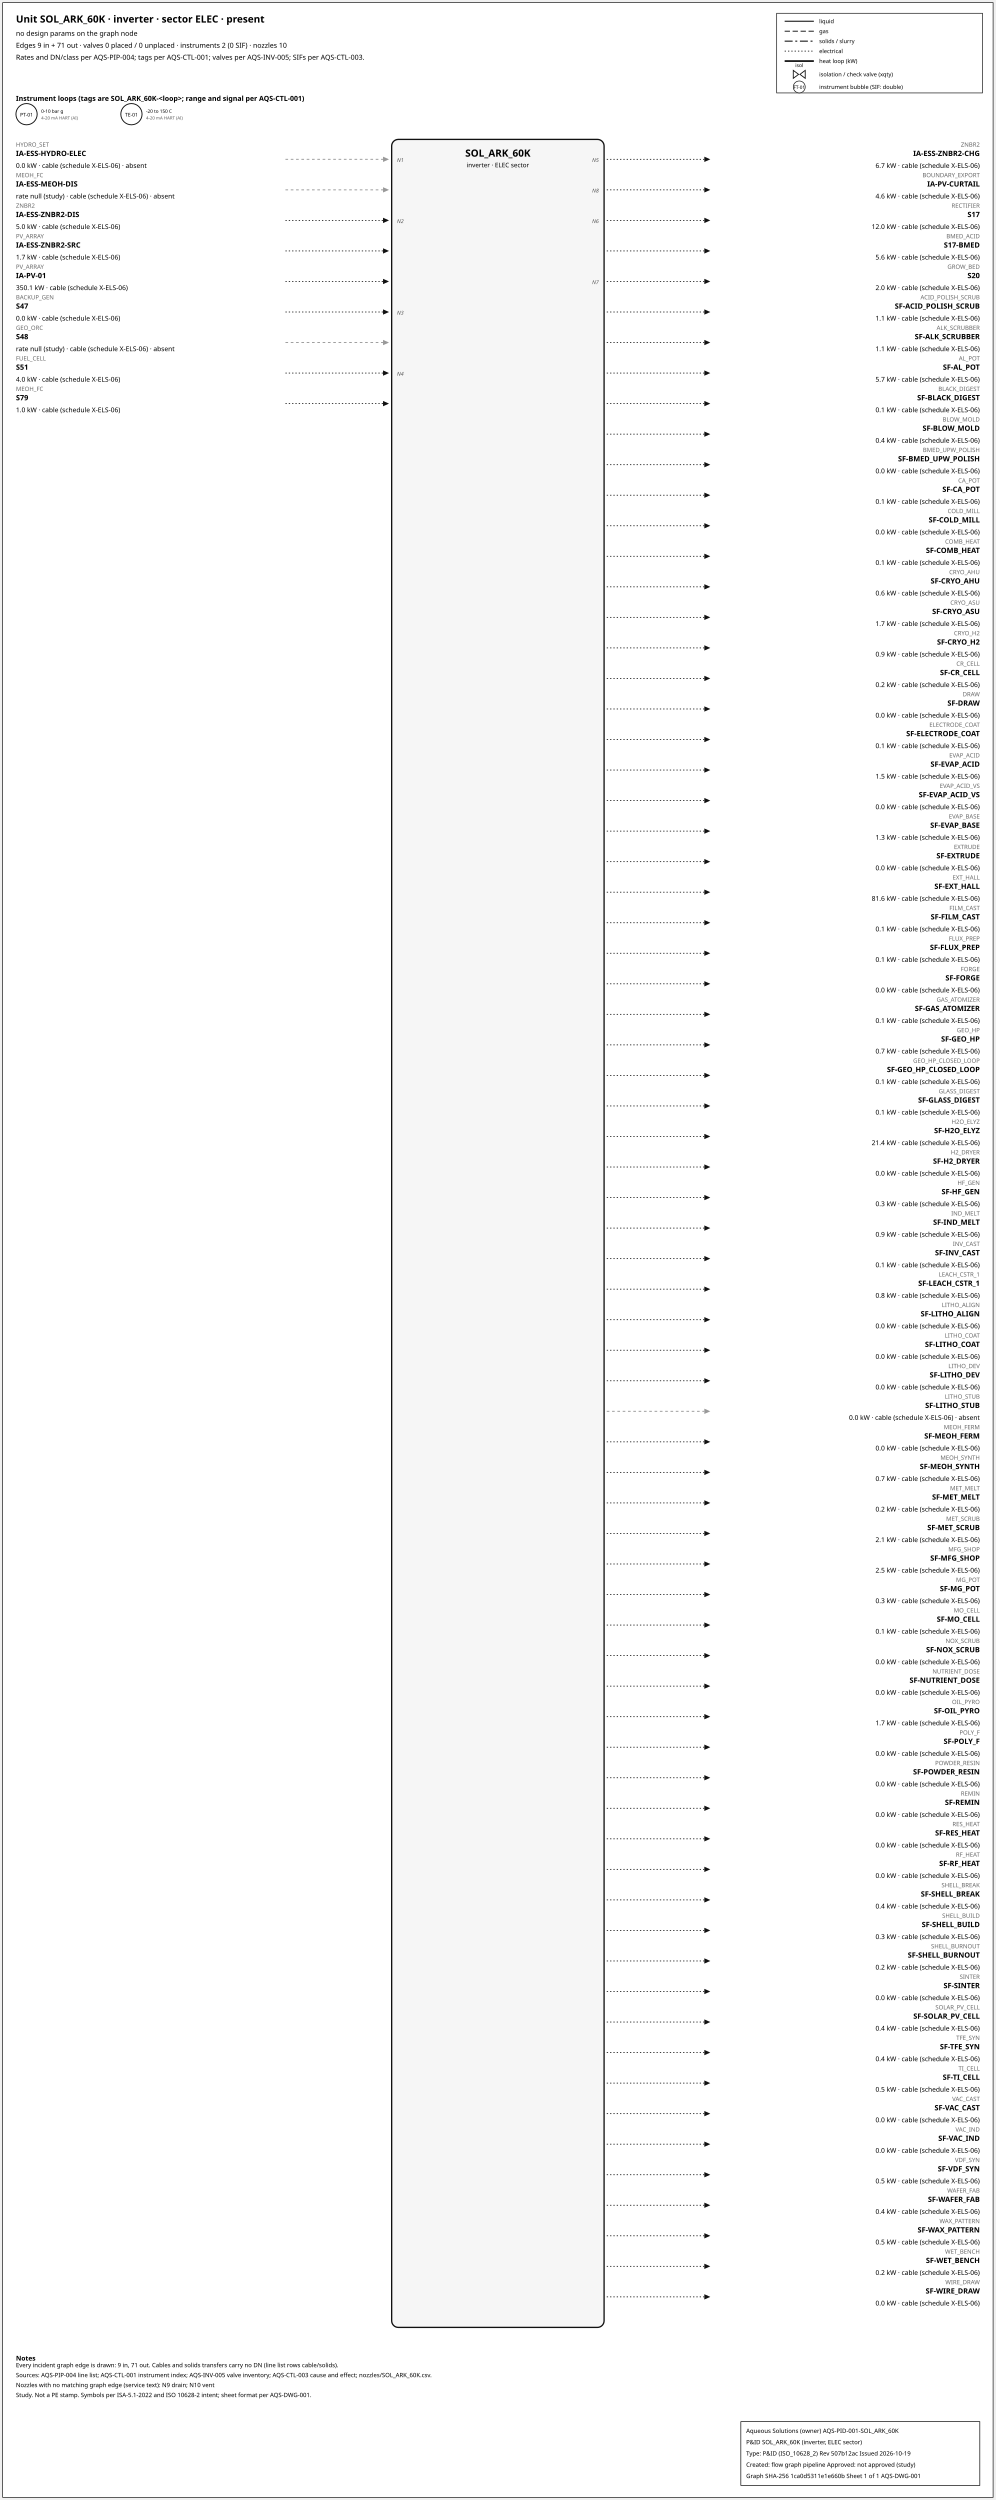
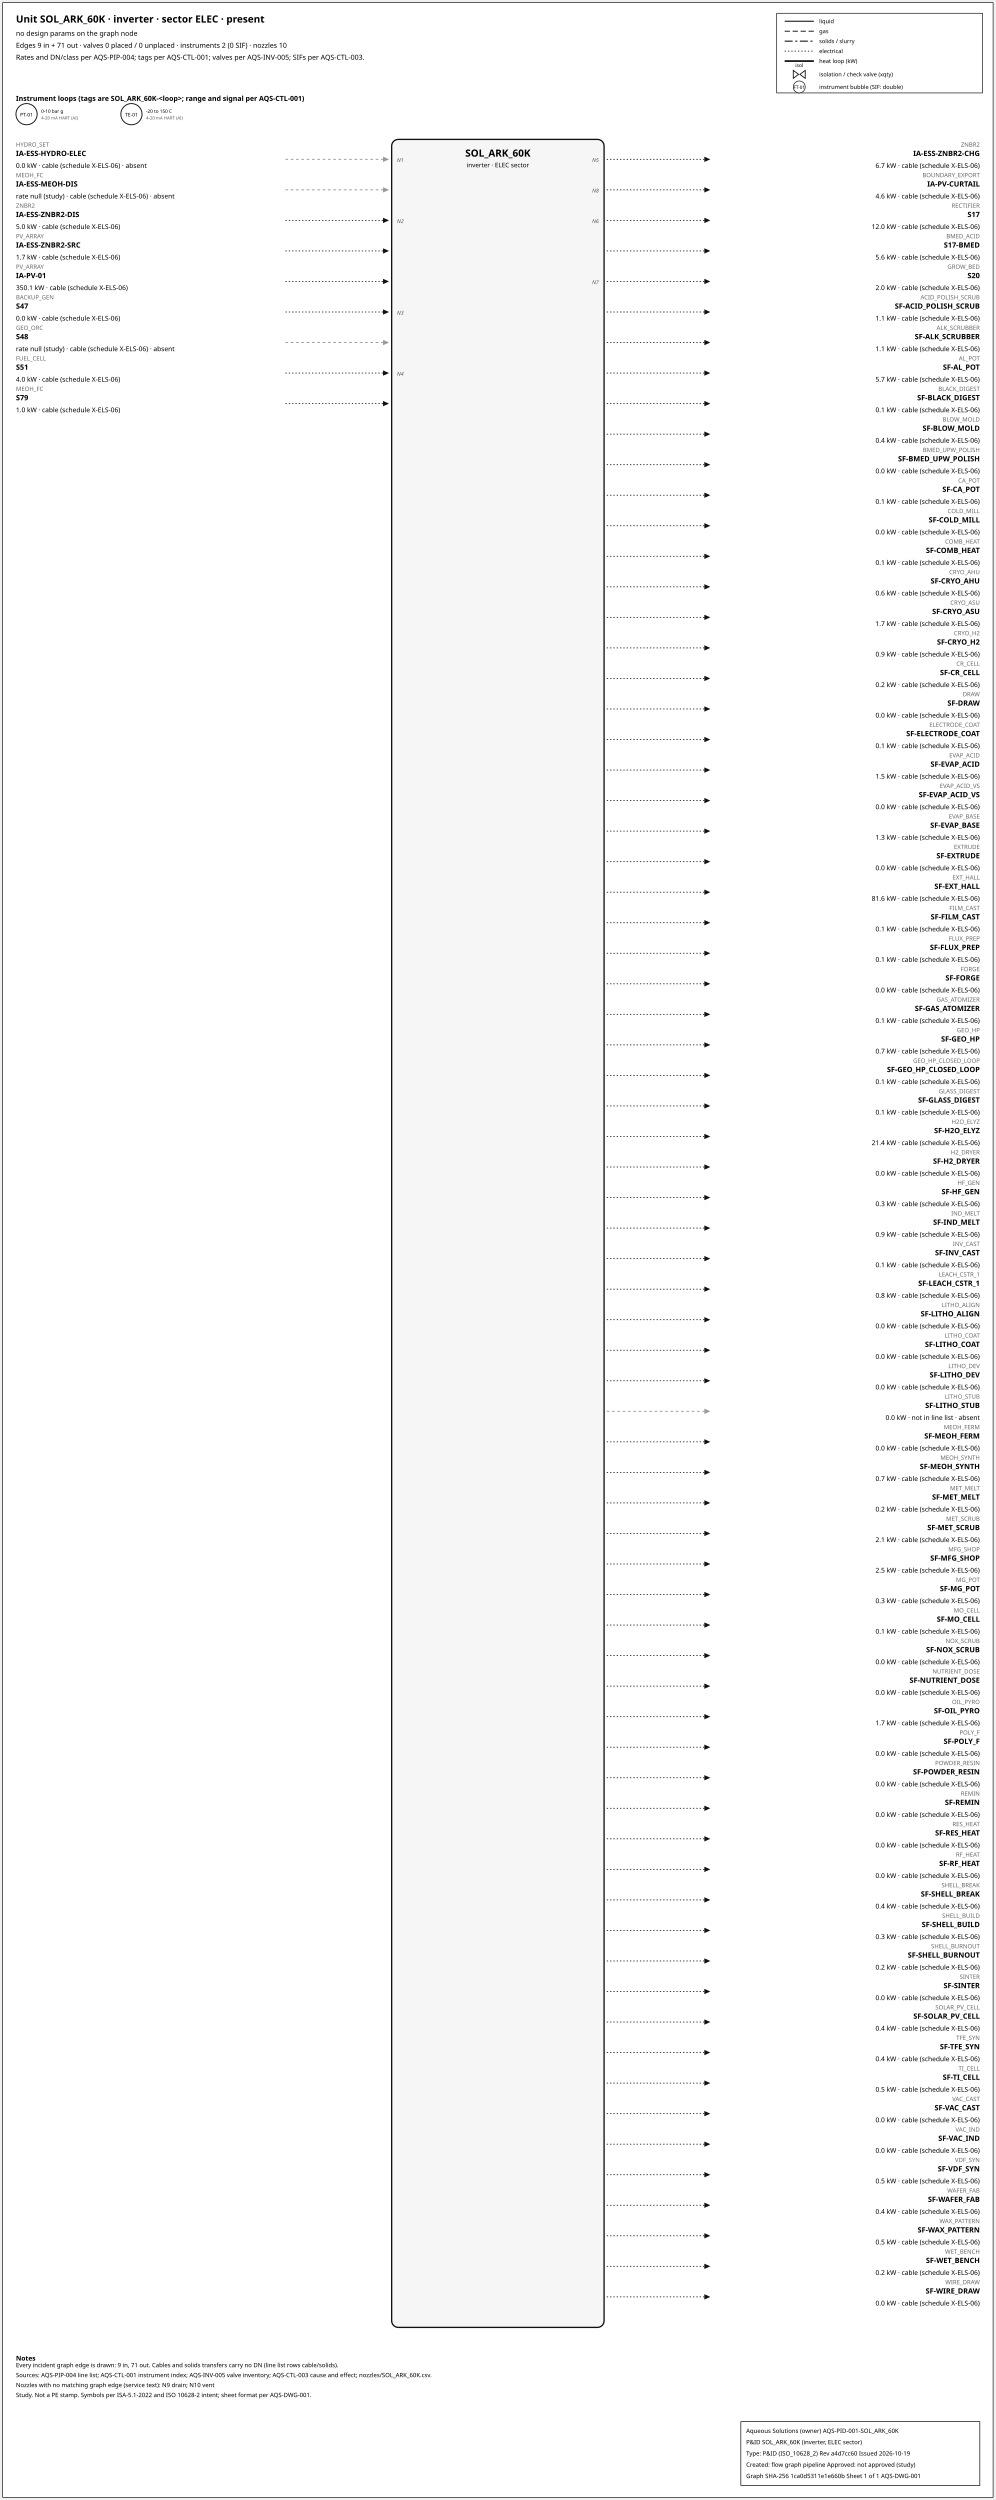
<svg xmlns="http://www.w3.org/2000/svg" width="1500" height="3766" font-family="sans-serif">
  <rect x="4" y="4" width="1492" height="3758" fill="white" stroke="#111" />
  <text x="24" y="34" font-size="15" font-weight="600">Unit SOL_ARK_60K · inverter · sector ELEC · present</text>
  <text x="24" y="54" font-size="10.5">no design params on the graph node</text>
  <text x="24" y="72" font-size="10.5">Edges 9 in + 71 out · valves 0 placed / 0 unplaced · instruments 2 (0 SIF) · nozzles 10</text>
  <text x="24" y="90" font-size="10.5">Rates and DN/class per AQS-PIP-004; tags per AQS-CTL-001; valves per AQS-INV-005; SIFs per AQS-CTL-003.</text>
  <rect x="1170" y="20" width="310" height="120" fill="white" stroke="#111" />
  <line x1="1182" y1="32" x2="1226" y2="32" stroke="#111" stroke-width="1.6" />
  <text x="1234" y="35" font-size="8.5">liquid</text>
  <line x1="1182" y1="47" x2="1226" y2="47" stroke="#111" stroke-width="1.4" stroke-dasharray="8,4" />
  <text x="1234" y="50" font-size="8.5">gas</text>
  <line x1="1182" y1="62" x2="1226" y2="62" stroke="#111" stroke-width="1.6" stroke-dasharray="12,4,3,4" />
  <text x="1234" y="65" font-size="8.5">solids / slurry</text>
  <line x1="1182" y1="77" x2="1226" y2="77" stroke="#111" stroke-width="1.2" stroke-dasharray="2,3" />
  <text x="1234" y="80" font-size="8.5">electrical</text>
  <line x1="1182" y1="92" x2="1226" y2="92" stroke="#111" stroke-width="2.6" />
  <text x="1234" y="95" font-size="8.5">heat loop (kW)</text>
  <path d="M 1195.0,106 L 1203.0,112 L 1195.0,118 Z M 1213.0,106 L 1205.0,112 L 1213.0,118 Z" fill="white" stroke="#111" stroke-width="1.3" />
  <text x="1204.0" y="101.0" font-size="7.5" text-anchor="middle">isol</text>
  <text x="1234" y="115" font-size="8.5">isolation / check valve (xqty)</text>
  <circle cx="1204" cy="131" r="9" fill="white" stroke="#111" />
  <text x="1204" y="134" font-size="7" text-anchor="middle">FT-01</text>
  <text x="1234" y="134" font-size="8.5">instrument bubble (SIF: double)</text>
  <text x="24" y="152" font-size="10.5" font-weight="600">Instrument loops (tags are SOL_ARK_60K-&lt;loop&gt;; range and signal per AQS-CTL-001)</text>
  <circle cx="40" cy="172" r="16" fill="white" stroke="#111" stroke-width="1.4" />
  <text x="40" y="175.5" font-size="7.5" text-anchor="middle">PT-01</text>
  <text x="62" y="170" font-size="7">0-10 bar g</text>
  <text x="62" y="180" font-size="6.5" fill="#555">4-20 mA HART (AI)</text>
  <circle cx="198" cy="172" r="16" fill="white" stroke="#111" stroke-width="1.4" />
  <text x="198" y="175.5" font-size="7.5" text-anchor="middle">TE-01</text>
  <text x="220" y="170" font-size="7">-20 to 150 C</text>
  <text x="220" y="180" font-size="6.5" fill="#555">4-20 mA HART (AI)</text>
  <rect x="590" y="210" width="320" height="3296" rx="10" fill="#f6f6f6" stroke="#111" stroke-width="2" />
  <text x="750.0" y="236" font-size="15" font-weight="700" text-anchor="middle">SOL_ARK_60K</text>
  <text x="750.0" y="252" font-size="9.5" text-anchor="middle">inverter · ELEC sector</text>
  <line x1="430" y1="240" x2="577" y2="240" stroke="#999" stroke-width="1.4" stroke-dasharray="4,4" class="edge-in" />
  <polygon points="586,240 577,236 577,244" fill="#999" />
  <text x="24" y="221" font-size="9" fill="#666" text-anchor="start">HYDRO_SET</text>
  <text x="24" y="235" font-size="11" font-weight="600" text-anchor="start">IA-ESS-HYDRO-ELEC</text>
  <text x="24" y="253" font-size="10" text-anchor="start">0.0 kW · cable (schedule X-ELS-06) · absent</text>
  <text x="598" y="244" font-size="8" font-style="italic" fill="#555" text-anchor="start">N1</text>
  <line x1="430" y1="286" x2="577" y2="286" stroke="#999" stroke-width="1.4" stroke-dasharray="4,4" class="edge-in" />
  <polygon points="586,286 577,282 577,290" fill="#999" />
  <text x="24" y="267" font-size="9" fill="#666" text-anchor="start">MEOH_FC</text>
  <text x="24" y="281" font-size="11" font-weight="600" text-anchor="start">IA-ESS-MEOH-DIS</text>
  <text x="24" y="299" font-size="10" text-anchor="start">rate null (study) · cable (schedule X-ELS-06) · absent</text>
  <line x1="430" y1="332" x2="577" y2="332" stroke="#111" stroke-width="1.2" stroke-dasharray="2,3" class="edge-in" />
  <polygon points="586,332 577,328 577,336" fill="#111" />
  <text x="24" y="313" font-size="9" fill="#666" text-anchor="start">ZNBR2</text>
  <text x="24" y="327" font-size="11" font-weight="600" text-anchor="start">IA-ESS-ZNBR2-DIS</text>
  <text x="24" y="345" font-size="10" text-anchor="start">5.0 kW · cable (schedule X-ELS-06)</text>
  <text x="598" y="336" font-size="8" font-style="italic" fill="#555" text-anchor="start">N2</text>
  <line x1="430" y1="378" x2="577" y2="378" stroke="#111" stroke-width="1.2" stroke-dasharray="2,3" class="edge-in" />
  <polygon points="586,378 577,374 577,382" fill="#111" />
  <text x="24" y="359" font-size="9" fill="#666" text-anchor="start">PV_ARRAY</text>
  <text x="24" y="373" font-size="11" font-weight="600" text-anchor="start">IA-ESS-ZNBR2-SRC</text>
  <text x="24" y="391" font-size="10" text-anchor="start">1.7 kW · cable (schedule X-ELS-06)</text>
  <line x1="430" y1="424" x2="577" y2="424" stroke="#111" stroke-width="1.2" stroke-dasharray="2,3" class="edge-in" />
  <polygon points="586,424 577,420 577,428" fill="#111" />
  <text x="24" y="405" font-size="9" fill="#666" text-anchor="start">PV_ARRAY</text>
  <text x="24" y="419" font-size="11" font-weight="600" text-anchor="start">IA-PV-01</text>
  <text x="24" y="437" font-size="10" text-anchor="start">350.1 kW · cable (schedule X-ELS-06)</text>
  <line x1="430" y1="470" x2="577" y2="470" stroke="#111" stroke-width="1.2" stroke-dasharray="2,3" class="edge-in" />
  <polygon points="586,470 577,466 577,474" fill="#111" />
  <text x="24" y="451" font-size="9" fill="#666" text-anchor="start">BACKUP_GEN</text>
  <text x="24" y="465" font-size="11" font-weight="600" text-anchor="start">S47</text>
  <text x="24" y="483" font-size="10" text-anchor="start">0.0 kW · cable (schedule X-ELS-06)</text>
  <text x="598" y="474" font-size="8" font-style="italic" fill="#555" text-anchor="start">N3</text>
  <line x1="430" y1="516" x2="577" y2="516" stroke="#999" stroke-width="1.4" stroke-dasharray="4,4" class="edge-in" />
  <polygon points="586,516 577,512 577,520" fill="#999" />
  <text x="24" y="497" font-size="9" fill="#666" text-anchor="start">GEO_ORC</text>
  <text x="24" y="511" font-size="11" font-weight="600" text-anchor="start">S48</text>
  <text x="24" y="529" font-size="10" text-anchor="start">rate null (study) · cable (schedule X-ELS-06) · absent</text>
  <line x1="430" y1="562" x2="577" y2="562" stroke="#111" stroke-width="1.2" stroke-dasharray="2,3" class="edge-in" />
  <polygon points="586,562 577,558 577,566" fill="#111" />
  <text x="24" y="543" font-size="9" fill="#666" text-anchor="start">FUEL_CELL</text>
  <text x="24" y="557" font-size="11" font-weight="600" text-anchor="start">S51</text>
  <text x="24" y="575" font-size="10" text-anchor="start">4.0 kW · cable (schedule X-ELS-06)</text>
  <text x="598" y="566" font-size="8" font-style="italic" fill="#555" text-anchor="start">N4</text>
  <line x1="430" y1="608" x2="577" y2="608" stroke="#111" stroke-width="1.2" stroke-dasharray="2,3" class="edge-in" />
  <polygon points="586,608 577,604 577,612" fill="#111" />
  <text x="24" y="589" font-size="9" fill="#666" text-anchor="start">MEOH_FC</text>
  <text x="24" y="603" font-size="11" font-weight="600" text-anchor="start">S79</text>
  <text x="24" y="621" font-size="10" text-anchor="start">1.0 kW · cable (schedule X-ELS-06)</text>
  <line x1="914" y1="240" x2="1061" y2="240" stroke="#111" stroke-width="1.2" stroke-dasharray="2,3" class="edge-out" />
  <polygon points="1070,240 1061,236 1061,244" fill="#111" />
  <text x="1476" y="221" font-size="9" fill="#666" text-anchor="end">ZNBR2</text>
  <text x="1476" y="235" font-size="11" font-weight="600" text-anchor="end">IA-ESS-ZNBR2-CHG</text>
  <text x="1476" y="253" font-size="10" text-anchor="end">6.7 kW · cable (schedule X-ELS-06)</text>
  <text x="902" y="244" font-size="8" font-style="italic" fill="#555" text-anchor="end">N5</text>
  <line x1="914" y1="286" x2="1061" y2="286" stroke="#111" stroke-width="1.2" stroke-dasharray="2,3" class="edge-out" />
  <polygon points="1070,286 1061,282 1061,290" fill="#111" />
  <text x="1476" y="267" font-size="9" fill="#666" text-anchor="end">BOUNDARY_EXPORT</text>
  <text x="1476" y="281" font-size="11" font-weight="600" text-anchor="end">IA-PV-CURTAIL</text>
  <text x="1476" y="299" font-size="10" text-anchor="end">4.6 kW · cable (schedule X-ELS-06)</text>
  <text x="902" y="290" font-size="8" font-style="italic" fill="#555" text-anchor="end">N8</text>
  <line x1="914" y1="332" x2="1061" y2="332" stroke="#111" stroke-width="1.2" stroke-dasharray="2,3" class="edge-out" />
  <polygon points="1070,332 1061,328 1061,336" fill="#111" />
  <text x="1476" y="313" font-size="9" fill="#666" text-anchor="end">RECTIFIER</text>
  <text x="1476" y="327" font-size="11" font-weight="600" text-anchor="end">S17</text>
  <text x="1476" y="345" font-size="10" text-anchor="end">12.0 kW · cable (schedule X-ELS-06)</text>
  <text x="902" y="336" font-size="8" font-style="italic" fill="#555" text-anchor="end">N6</text>
  <line x1="914" y1="378" x2="1061" y2="378" stroke="#111" stroke-width="1.2" stroke-dasharray="2,3" class="edge-out" />
  <polygon points="1070,378 1061,374 1061,382" fill="#111" />
  <text x="1476" y="359" font-size="9" fill="#666" text-anchor="end">BMED_ACID</text>
  <text x="1476" y="373" font-size="11" font-weight="600" text-anchor="end">S17-BMED</text>
  <text x="1476" y="391" font-size="10" text-anchor="end">5.6 kW · cable (schedule X-ELS-06)</text>
  <line x1="914" y1="424" x2="1061" y2="424" stroke="#111" stroke-width="1.2" stroke-dasharray="2,3" class="edge-out" />
  <polygon points="1070,424 1061,420 1061,428" fill="#111" />
  <text x="1476" y="405" font-size="9" fill="#666" text-anchor="end">GROW_BED</text>
  <text x="1476" y="419" font-size="11" font-weight="600" text-anchor="end">S20</text>
  <text x="1476" y="437" font-size="10" text-anchor="end">2.0 kW · cable (schedule X-ELS-06)</text>
  <text x="902" y="428" font-size="8" font-style="italic" fill="#555" text-anchor="end">N7</text>
  <line x1="914" y1="470" x2="1061" y2="470" stroke="#111" stroke-width="1.2" stroke-dasharray="2,3" class="edge-out" />
  <polygon points="1070,470 1061,466 1061,474" fill="#111" />
  <text x="1476" y="451" font-size="9" fill="#666" text-anchor="end">ACID_POLISH_SCRUB</text>
  <text x="1476" y="465" font-size="11" font-weight="600" text-anchor="end">SF-ACID_POLISH_SCRUB</text>
  <text x="1476" y="483" font-size="10" text-anchor="end">1.1 kW · cable (schedule X-ELS-06)</text>
  <line x1="914" y1="516" x2="1061" y2="516" stroke="#111" stroke-width="1.2" stroke-dasharray="2,3" class="edge-out" />
  <polygon points="1070,516 1061,512 1061,520" fill="#111" />
  <text x="1476" y="497" font-size="9" fill="#666" text-anchor="end">ALK_SCRUBBER</text>
  <text x="1476" y="511" font-size="11" font-weight="600" text-anchor="end">SF-ALK_SCRUBBER</text>
  <text x="1476" y="529" font-size="10" text-anchor="end">1.1 kW · cable (schedule X-ELS-06)</text>
  <line x1="914" y1="562" x2="1061" y2="562" stroke="#111" stroke-width="1.2" stroke-dasharray="2,3" class="edge-out" />
  <polygon points="1070,562 1061,558 1061,566" fill="#111" />
  <text x="1476" y="543" font-size="9" fill="#666" text-anchor="end">AL_POT</text>
  <text x="1476" y="557" font-size="11" font-weight="600" text-anchor="end">SF-AL_POT</text>
  <text x="1476" y="575" font-size="10" text-anchor="end">5.7 kW · cable (schedule X-ELS-06)</text>
  <line x1="914" y1="608" x2="1061" y2="608" stroke="#111" stroke-width="1.2" stroke-dasharray="2,3" class="edge-out" />
  <polygon points="1070,608 1061,604 1061,612" fill="#111" />
  <text x="1476" y="589" font-size="9" fill="#666" text-anchor="end">BLACK_DIGEST</text>
  <text x="1476" y="603" font-size="11" font-weight="600" text-anchor="end">SF-BLACK_DIGEST</text>
  <text x="1476" y="621" font-size="10" text-anchor="end">0.1 kW · cable (schedule X-ELS-06)</text>
  <line x1="914" y1="654" x2="1061" y2="654" stroke="#111" stroke-width="1.2" stroke-dasharray="2,3" class="edge-out" />
  <polygon points="1070,654 1061,650 1061,658" fill="#111" />
  <text x="1476" y="635" font-size="9" fill="#666" text-anchor="end">BLOW_MOLD</text>
  <text x="1476" y="649" font-size="11" font-weight="600" text-anchor="end">SF-BLOW_MOLD</text>
  <text x="1476" y="667" font-size="10" text-anchor="end">0.4 kW · cable (schedule X-ELS-06)</text>
  <line x1="914" y1="700" x2="1061" y2="700" stroke="#111" stroke-width="1.2" stroke-dasharray="2,3" class="edge-out" />
  <polygon points="1070,700 1061,696 1061,704" fill="#111" />
  <text x="1476" y="681" font-size="9" fill="#666" text-anchor="end">BMED_UPW_POLISH</text>
  <text x="1476" y="695" font-size="11" font-weight="600" text-anchor="end">SF-BMED_UPW_POLISH</text>
  <text x="1476" y="713" font-size="10" text-anchor="end">0.0 kW · cable (schedule X-ELS-06)</text>
  <line x1="914" y1="746" x2="1061" y2="746" stroke="#111" stroke-width="1.2" stroke-dasharray="2,3" class="edge-out" />
  <polygon points="1070,746 1061,742 1061,750" fill="#111" />
  <text x="1476" y="727" font-size="9" fill="#666" text-anchor="end">CA_POT</text>
  <text x="1476" y="741" font-size="11" font-weight="600" text-anchor="end">SF-CA_POT</text>
  <text x="1476" y="759" font-size="10" text-anchor="end">0.1 kW · cable (schedule X-ELS-06)</text>
  <line x1="914" y1="792" x2="1061" y2="792" stroke="#111" stroke-width="1.2" stroke-dasharray="2,3" class="edge-out" />
  <polygon points="1070,792 1061,788 1061,796" fill="#111" />
  <text x="1476" y="773" font-size="9" fill="#666" text-anchor="end">COLD_MILL</text>
  <text x="1476" y="787" font-size="11" font-weight="600" text-anchor="end">SF-COLD_MILL</text>
  <text x="1476" y="805" font-size="10" text-anchor="end">0.0 kW · cable (schedule X-ELS-06)</text>
  <line x1="914" y1="838" x2="1061" y2="838" stroke="#111" stroke-width="1.2" stroke-dasharray="2,3" class="edge-out" />
  <polygon points="1070,838 1061,834 1061,842" fill="#111" />
  <text x="1476" y="819" font-size="9" fill="#666" text-anchor="end">COMB_HEAT</text>
  <text x="1476" y="833" font-size="11" font-weight="600" text-anchor="end">SF-COMB_HEAT</text>
  <text x="1476" y="851" font-size="10" text-anchor="end">0.1 kW · cable (schedule X-ELS-06)</text>
  <line x1="914" y1="884" x2="1061" y2="884" stroke="#111" stroke-width="1.2" stroke-dasharray="2,3" class="edge-out" />
  <polygon points="1070,884 1061,880 1061,888" fill="#111" />
  <text x="1476" y="865" font-size="9" fill="#666" text-anchor="end">CRYO_AHU</text>
  <text x="1476" y="879" font-size="11" font-weight="600" text-anchor="end">SF-CRYO_AHU</text>
  <text x="1476" y="897" font-size="10" text-anchor="end">0.6 kW · cable (schedule X-ELS-06)</text>
  <line x1="914" y1="930" x2="1061" y2="930" stroke="#111" stroke-width="1.2" stroke-dasharray="2,3" class="edge-out" />
  <polygon points="1070,930 1061,926 1061,934" fill="#111" />
  <text x="1476" y="911" font-size="9" fill="#666" text-anchor="end">CRYO_ASU</text>
  <text x="1476" y="925" font-size="11" font-weight="600" text-anchor="end">SF-CRYO_ASU</text>
  <text x="1476" y="943" font-size="10" text-anchor="end">1.7 kW · cable (schedule X-ELS-06)</text>
  <line x1="914" y1="976" x2="1061" y2="976" stroke="#111" stroke-width="1.2" stroke-dasharray="2,3" class="edge-out" />
  <polygon points="1070,976 1061,972 1061,980" fill="#111" />
  <text x="1476" y="957" font-size="9" fill="#666" text-anchor="end">CRYO_H2</text>
  <text x="1476" y="971" font-size="11" font-weight="600" text-anchor="end">SF-CRYO_H2</text>
  <text x="1476" y="989" font-size="10" text-anchor="end">0.9 kW · cable (schedule X-ELS-06)</text>
  <line x1="914" y1="1022" x2="1061" y2="1022" stroke="#111" stroke-width="1.2" stroke-dasharray="2,3" class="edge-out" />
  <polygon points="1070,1022 1061,1018 1061,1026" fill="#111" />
  <text x="1476" y="1003" font-size="9" fill="#666" text-anchor="end">CR_CELL</text>
  <text x="1476" y="1017" font-size="11" font-weight="600" text-anchor="end">SF-CR_CELL</text>
  <text x="1476" y="1035" font-size="10" text-anchor="end">0.2 kW · cable (schedule X-ELS-06)</text>
  <line x1="914" y1="1068" x2="1061" y2="1068" stroke="#111" stroke-width="1.2" stroke-dasharray="2,3" class="edge-out" />
  <polygon points="1070,1068 1061,1064 1061,1072" fill="#111" />
  <text x="1476" y="1049" font-size="9" fill="#666" text-anchor="end">DRAW</text>
  <text x="1476" y="1063" font-size="11" font-weight="600" text-anchor="end">SF-DRAW</text>
  <text x="1476" y="1081" font-size="10" text-anchor="end">0.0 kW · cable (schedule X-ELS-06)</text>
  <line x1="914" y1="1114" x2="1061" y2="1114" stroke="#111" stroke-width="1.2" stroke-dasharray="2,3" class="edge-out" />
  <polygon points="1070,1114 1061,1110 1061,1118" fill="#111" />
  <text x="1476" y="1095" font-size="9" fill="#666" text-anchor="end">ELECTRODE_COAT</text>
  <text x="1476" y="1109" font-size="11" font-weight="600" text-anchor="end">SF-ELECTRODE_COAT</text>
  <text x="1476" y="1127" font-size="10" text-anchor="end">0.1 kW · cable (schedule X-ELS-06)</text>
  <line x1="914" y1="1160" x2="1061" y2="1160" stroke="#111" stroke-width="1.2" stroke-dasharray="2,3" class="edge-out" />
  <polygon points="1070,1160 1061,1156 1061,1164" fill="#111" />
  <text x="1476" y="1141" font-size="9" fill="#666" text-anchor="end">EVAP_ACID</text>
  <text x="1476" y="1155" font-size="11" font-weight="600" text-anchor="end">SF-EVAP_ACID</text>
  <text x="1476" y="1173" font-size="10" text-anchor="end">1.5 kW · cable (schedule X-ELS-06)</text>
  <line x1="914" y1="1206" x2="1061" y2="1206" stroke="#111" stroke-width="1.2" stroke-dasharray="2,3" class="edge-out" />
  <polygon points="1070,1206 1061,1202 1061,1210" fill="#111" />
  <text x="1476" y="1187" font-size="9" fill="#666" text-anchor="end">EVAP_ACID_VS</text>
  <text x="1476" y="1201" font-size="11" font-weight="600" text-anchor="end">SF-EVAP_ACID_VS</text>
  <text x="1476" y="1219" font-size="10" text-anchor="end">0.0 kW · cable (schedule X-ELS-06)</text>
  <line x1="914" y1="1252" x2="1061" y2="1252" stroke="#111" stroke-width="1.2" stroke-dasharray="2,3" class="edge-out" />
  <polygon points="1070,1252 1061,1248 1061,1256" fill="#111" />
  <text x="1476" y="1233" font-size="9" fill="#666" text-anchor="end">EVAP_BASE</text>
  <text x="1476" y="1247" font-size="11" font-weight="600" text-anchor="end">SF-EVAP_BASE</text>
  <text x="1476" y="1265" font-size="10" text-anchor="end">1.3 kW · cable (schedule X-ELS-06)</text>
  <line x1="914" y1="1298" x2="1061" y2="1298" stroke="#111" stroke-width="1.2" stroke-dasharray="2,3" class="edge-out" />
  <polygon points="1070,1298 1061,1294 1061,1302" fill="#111" />
  <text x="1476" y="1279" font-size="9" fill="#666" text-anchor="end">EXTRUDE</text>
  <text x="1476" y="1293" font-size="11" font-weight="600" text-anchor="end">SF-EXTRUDE</text>
  <text x="1476" y="1311" font-size="10" text-anchor="end">0.0 kW · cable (schedule X-ELS-06)</text>
  <line x1="914" y1="1344" x2="1061" y2="1344" stroke="#111" stroke-width="1.2" stroke-dasharray="2,3" class="edge-out" />
  <polygon points="1070,1344 1061,1340 1061,1348" fill="#111" />
  <text x="1476" y="1325" font-size="9" fill="#666" text-anchor="end">EXT_HALL</text>
  <text x="1476" y="1339" font-size="11" font-weight="600" text-anchor="end">SF-EXT_HALL</text>
  <text x="1476" y="1357" font-size="10" text-anchor="end">81.6 kW · cable (schedule X-ELS-06)</text>
  <line x1="914" y1="1390" x2="1061" y2="1390" stroke="#111" stroke-width="1.2" stroke-dasharray="2,3" class="edge-out" />
  <polygon points="1070,1390 1061,1386 1061,1394" fill="#111" />
  <text x="1476" y="1371" font-size="9" fill="#666" text-anchor="end">FILM_CAST</text>
  <text x="1476" y="1385" font-size="11" font-weight="600" text-anchor="end">SF-FILM_CAST</text>
  <text x="1476" y="1403" font-size="10" text-anchor="end">0.1 kW · cable (schedule X-ELS-06)</text>
  <line x1="914" y1="1436" x2="1061" y2="1436" stroke="#111" stroke-width="1.2" stroke-dasharray="2,3" class="edge-out" />
  <polygon points="1070,1436 1061,1432 1061,1440" fill="#111" />
  <text x="1476" y="1417" font-size="9" fill="#666" text-anchor="end">FLUX_PREP</text>
  <text x="1476" y="1431" font-size="11" font-weight="600" text-anchor="end">SF-FLUX_PREP</text>
  <text x="1476" y="1449" font-size="10" text-anchor="end">0.1 kW · cable (schedule X-ELS-06)</text>
  <line x1="914" y1="1482" x2="1061" y2="1482" stroke="#111" stroke-width="1.2" stroke-dasharray="2,3" class="edge-out" />
  <polygon points="1070,1482 1061,1478 1061,1486" fill="#111" />
  <text x="1476" y="1463" font-size="9" fill="#666" text-anchor="end">FORGE</text>
  <text x="1476" y="1477" font-size="11" font-weight="600" text-anchor="end">SF-FORGE</text>
  <text x="1476" y="1495" font-size="10" text-anchor="end">0.0 kW · cable (schedule X-ELS-06)</text>
  <line x1="914" y1="1528" x2="1061" y2="1528" stroke="#111" stroke-width="1.2" stroke-dasharray="2,3" class="edge-out" />
  <polygon points="1070,1528 1061,1524 1061,1532" fill="#111" />
  <text x="1476" y="1509" font-size="9" fill="#666" text-anchor="end">GAS_ATOMIZER</text>
  <text x="1476" y="1523" font-size="11" font-weight="600" text-anchor="end">SF-GAS_ATOMIZER</text>
  <text x="1476" y="1541" font-size="10" text-anchor="end">0.1 kW · cable (schedule X-ELS-06)</text>
  <line x1="914" y1="1574" x2="1061" y2="1574" stroke="#111" stroke-width="1.2" stroke-dasharray="2,3" class="edge-out" />
  <polygon points="1070,1574 1061,1570 1061,1578" fill="#111" />
  <text x="1476" y="1555" font-size="9" fill="#666" text-anchor="end">GEO_HP</text>
  <text x="1476" y="1569" font-size="11" font-weight="600" text-anchor="end">SF-GEO_HP</text>
  <text x="1476" y="1587" font-size="10" text-anchor="end">0.7 kW · cable (schedule X-ELS-06)</text>
  <line x1="914" y1="1620" x2="1061" y2="1620" stroke="#111" stroke-width="1.2" stroke-dasharray="2,3" class="edge-out" />
  <polygon points="1070,1620 1061,1616 1061,1624" fill="#111" />
  <text x="1476" y="1601" font-size="9" fill="#666" text-anchor="end">GEO_HP_CLOSED_LOOP</text>
  <text x="1476" y="1615" font-size="11" font-weight="600" text-anchor="end">SF-GEO_HP_CLOSED_LOOP</text>
  <text x="1476" y="1633" font-size="10" text-anchor="end">0.1 kW · cable (schedule X-ELS-06)</text>
  <line x1="914" y1="1666" x2="1061" y2="1666" stroke="#111" stroke-width="1.2" stroke-dasharray="2,3" class="edge-out" />
  <polygon points="1070,1666 1061,1662 1061,1670" fill="#111" />
  <text x="1476" y="1647" font-size="9" fill="#666" text-anchor="end">GLASS_DIGEST</text>
  <text x="1476" y="1661" font-size="11" font-weight="600" text-anchor="end">SF-GLASS_DIGEST</text>
  <text x="1476" y="1679" font-size="10" text-anchor="end">0.1 kW · cable (schedule X-ELS-06)</text>
  <line x1="914" y1="1712" x2="1061" y2="1712" stroke="#111" stroke-width="1.2" stroke-dasharray="2,3" class="edge-out" />
  <polygon points="1070,1712 1061,1708 1061,1716" fill="#111" />
  <text x="1476" y="1693" font-size="9" fill="#666" text-anchor="end">H2O_ELYZ</text>
  <text x="1476" y="1707" font-size="11" font-weight="600" text-anchor="end">SF-H2O_ELYZ</text>
  <text x="1476" y="1725" font-size="10" text-anchor="end">21.4 kW · cable (schedule X-ELS-06)</text>
  <line x1="914" y1="1758" x2="1061" y2="1758" stroke="#111" stroke-width="1.2" stroke-dasharray="2,3" class="edge-out" />
  <polygon points="1070,1758 1061,1754 1061,1762" fill="#111" />
  <text x="1476" y="1739" font-size="9" fill="#666" text-anchor="end">H2_DRYER</text>
  <text x="1476" y="1753" font-size="11" font-weight="600" text-anchor="end">SF-H2_DRYER</text>
  <text x="1476" y="1771" font-size="10" text-anchor="end">0.0 kW · cable (schedule X-ELS-06)</text>
  <line x1="914" y1="1804" x2="1061" y2="1804" stroke="#111" stroke-width="1.2" stroke-dasharray="2,3" class="edge-out" />
  <polygon points="1070,1804 1061,1800 1061,1808" fill="#111" />
  <text x="1476" y="1785" font-size="9" fill="#666" text-anchor="end">HF_GEN</text>
  <text x="1476" y="1799" font-size="11" font-weight="600" text-anchor="end">SF-HF_GEN</text>
  <text x="1476" y="1817" font-size="10" text-anchor="end">0.3 kW · cable (schedule X-ELS-06)</text>
  <line x1="914" y1="1850" x2="1061" y2="1850" stroke="#111" stroke-width="1.2" stroke-dasharray="2,3" class="edge-out" />
  <polygon points="1070,1850 1061,1846 1061,1854" fill="#111" />
  <text x="1476" y="1831" font-size="9" fill="#666" text-anchor="end">IND_MELT</text>
  <text x="1476" y="1845" font-size="11" font-weight="600" text-anchor="end">SF-IND_MELT</text>
  <text x="1476" y="1863" font-size="10" text-anchor="end">0.9 kW · cable (schedule X-ELS-06)</text>
  <line x1="914" y1="1896" x2="1061" y2="1896" stroke="#111" stroke-width="1.2" stroke-dasharray="2,3" class="edge-out" />
  <polygon points="1070,1896 1061,1892 1061,1900" fill="#111" />
  <text x="1476" y="1877" font-size="9" fill="#666" text-anchor="end">INV_CAST</text>
  <text x="1476" y="1891" font-size="11" font-weight="600" text-anchor="end">SF-INV_CAST</text>
  <text x="1476" y="1909" font-size="10" text-anchor="end">0.1 kW · cable (schedule X-ELS-06)</text>
  <line x1="914" y1="1942" x2="1061" y2="1942" stroke="#111" stroke-width="1.2" stroke-dasharray="2,3" class="edge-out" />
  <polygon points="1070,1942 1061,1938 1061,1946" fill="#111" />
  <text x="1476" y="1923" font-size="9" fill="#666" text-anchor="end">LEACH_CSTR_1</text>
  <text x="1476" y="1937" font-size="11" font-weight="600" text-anchor="end">SF-LEACH_CSTR_1</text>
  <text x="1476" y="1955" font-size="10" text-anchor="end">0.8 kW · cable (schedule X-ELS-06)</text>
  <line x1="914" y1="1988" x2="1061" y2="1988" stroke="#111" stroke-width="1.2" stroke-dasharray="2,3" class="edge-out" />
  <polygon points="1070,1988 1061,1984 1061,1992" fill="#111" />
  <text x="1476" y="1969" font-size="9" fill="#666" text-anchor="end">LITHO_ALIGN</text>
  <text x="1476" y="1983" font-size="11" font-weight="600" text-anchor="end">SF-LITHO_ALIGN</text>
  <text x="1476" y="2001" font-size="10" text-anchor="end">0.0 kW · cable (schedule X-ELS-06)</text>
  <line x1="914" y1="2034" x2="1061" y2="2034" stroke="#111" stroke-width="1.2" stroke-dasharray="2,3" class="edge-out" />
  <polygon points="1070,2034 1061,2030 1061,2038" fill="#111" />
  <text x="1476" y="2015" font-size="9" fill="#666" text-anchor="end">LITHO_COAT</text>
  <text x="1476" y="2029" font-size="11" font-weight="600" text-anchor="end">SF-LITHO_COAT</text>
  <text x="1476" y="2047" font-size="10" text-anchor="end">0.0 kW · cable (schedule X-ELS-06)</text>
  <line x1="914" y1="2080" x2="1061" y2="2080" stroke="#111" stroke-width="1.2" stroke-dasharray="2,3" class="edge-out" />
  <polygon points="1070,2080 1061,2076 1061,2084" fill="#111" />
  <text x="1476" y="2061" font-size="9" fill="#666" text-anchor="end">LITHO_DEV</text>
  <text x="1476" y="2075" font-size="11" font-weight="600" text-anchor="end">SF-LITHO_DEV</text>
  <text x="1476" y="2093" font-size="10" text-anchor="end">0.0 kW · cable (schedule X-ELS-06)</text>
  <line x1="914" y1="2126" x2="1061" y2="2126" stroke="#999" stroke-width="1.4" stroke-dasharray="4,4" class="edge-out" />
  <polygon points="1070,2126 1061,2122 1061,2130" fill="#999" />
  <text x="1476" y="2107" font-size="9" fill="#666" text-anchor="end">LITHO_STUB</text>
  <text x="1476" y="2121" font-size="11" font-weight="600" text-anchor="end">SF-LITHO_STUB</text>
-   <text x="1476" y="2139" font-size="10" text-anchor="end">0.0 kW · cable (schedule X-ELS-06) · absent</text>
+   <text x="1476" y="2139" font-size="10" text-anchor="end">0.0 kW · not in line list · absent</text>
  <line x1="914" y1="2172" x2="1061" y2="2172" stroke="#111" stroke-width="1.2" stroke-dasharray="2,3" class="edge-out" />
  <polygon points="1070,2172 1061,2168 1061,2176" fill="#111" />
  <text x="1476" y="2153" font-size="9" fill="#666" text-anchor="end">MEOH_FERM</text>
  <text x="1476" y="2167" font-size="11" font-weight="600" text-anchor="end">SF-MEOH_FERM</text>
  <text x="1476" y="2185" font-size="10" text-anchor="end">0.0 kW · cable (schedule X-ELS-06)</text>
  <line x1="914" y1="2218" x2="1061" y2="2218" stroke="#111" stroke-width="1.2" stroke-dasharray="2,3" class="edge-out" />
  <polygon points="1070,2218 1061,2214 1061,2222" fill="#111" />
  <text x="1476" y="2199" font-size="9" fill="#666" text-anchor="end">MEOH_SYNTH</text>
  <text x="1476" y="2213" font-size="11" font-weight="600" text-anchor="end">SF-MEOH_SYNTH</text>
  <text x="1476" y="2231" font-size="10" text-anchor="end">0.7 kW · cable (schedule X-ELS-06)</text>
  <line x1="914" y1="2264" x2="1061" y2="2264" stroke="#111" stroke-width="1.2" stroke-dasharray="2,3" class="edge-out" />
  <polygon points="1070,2264 1061,2260 1061,2268" fill="#111" />
  <text x="1476" y="2245" font-size="9" fill="#666" text-anchor="end">MET_MELT</text>
  <text x="1476" y="2259" font-size="11" font-weight="600" text-anchor="end">SF-MET_MELT</text>
  <text x="1476" y="2277" font-size="10" text-anchor="end">0.2 kW · cable (schedule X-ELS-06)</text>
  <line x1="914" y1="2310" x2="1061" y2="2310" stroke="#111" stroke-width="1.2" stroke-dasharray="2,3" class="edge-out" />
  <polygon points="1070,2310 1061,2306 1061,2314" fill="#111" />
  <text x="1476" y="2291" font-size="9" fill="#666" text-anchor="end">MET_SCRUB</text>
  <text x="1476" y="2305" font-size="11" font-weight="600" text-anchor="end">SF-MET_SCRUB</text>
  <text x="1476" y="2323" font-size="10" text-anchor="end">2.1 kW · cable (schedule X-ELS-06)</text>
  <line x1="914" y1="2356" x2="1061" y2="2356" stroke="#111" stroke-width="1.2" stroke-dasharray="2,3" class="edge-out" />
  <polygon points="1070,2356 1061,2352 1061,2360" fill="#111" />
  <text x="1476" y="2337" font-size="9" fill="#666" text-anchor="end">MFG_SHOP</text>
  <text x="1476" y="2351" font-size="11" font-weight="600" text-anchor="end">SF-MFG_SHOP</text>
  <text x="1476" y="2369" font-size="10" text-anchor="end">2.5 kW · cable (schedule X-ELS-06)</text>
  <line x1="914" y1="2402" x2="1061" y2="2402" stroke="#111" stroke-width="1.2" stroke-dasharray="2,3" class="edge-out" />
  <polygon points="1070,2402 1061,2398 1061,2406" fill="#111" />
  <text x="1476" y="2383" font-size="9" fill="#666" text-anchor="end">MG_POT</text>
  <text x="1476" y="2397" font-size="11" font-weight="600" text-anchor="end">SF-MG_POT</text>
  <text x="1476" y="2415" font-size="10" text-anchor="end">0.3 kW · cable (schedule X-ELS-06)</text>
  <line x1="914" y1="2448" x2="1061" y2="2448" stroke="#111" stroke-width="1.2" stroke-dasharray="2,3" class="edge-out" />
  <polygon points="1070,2448 1061,2444 1061,2452" fill="#111" />
  <text x="1476" y="2429" font-size="9" fill="#666" text-anchor="end">MO_CELL</text>
  <text x="1476" y="2443" font-size="11" font-weight="600" text-anchor="end">SF-MO_CELL</text>
  <text x="1476" y="2461" font-size="10" text-anchor="end">0.1 kW · cable (schedule X-ELS-06)</text>
  <line x1="914" y1="2494" x2="1061" y2="2494" stroke="#111" stroke-width="1.2" stroke-dasharray="2,3" class="edge-out" />
  <polygon points="1070,2494 1061,2490 1061,2498" fill="#111" />
  <text x="1476" y="2475" font-size="9" fill="#666" text-anchor="end">NOX_SCRUB</text>
  <text x="1476" y="2489" font-size="11" font-weight="600" text-anchor="end">SF-NOX_SCRUB</text>
  <text x="1476" y="2507" font-size="10" text-anchor="end">0.0 kW · cable (schedule X-ELS-06)</text>
  <line x1="914" y1="2540" x2="1061" y2="2540" stroke="#111" stroke-width="1.2" stroke-dasharray="2,3" class="edge-out" />
  <polygon points="1070,2540 1061,2536 1061,2544" fill="#111" />
  <text x="1476" y="2521" font-size="9" fill="#666" text-anchor="end">NUTRIENT_DOSE</text>
  <text x="1476" y="2535" font-size="11" font-weight="600" text-anchor="end">SF-NUTRIENT_DOSE</text>
  <text x="1476" y="2553" font-size="10" text-anchor="end">0.0 kW · cable (schedule X-ELS-06)</text>
  <line x1="914" y1="2586" x2="1061" y2="2586" stroke="#111" stroke-width="1.2" stroke-dasharray="2,3" class="edge-out" />
  <polygon points="1070,2586 1061,2582 1061,2590" fill="#111" />
  <text x="1476" y="2567" font-size="9" fill="#666" text-anchor="end">OIL_PYRO</text>
  <text x="1476" y="2581" font-size="11" font-weight="600" text-anchor="end">SF-OIL_PYRO</text>
  <text x="1476" y="2599" font-size="10" text-anchor="end">1.7 kW · cable (schedule X-ELS-06)</text>
  <line x1="914" y1="2632" x2="1061" y2="2632" stroke="#111" stroke-width="1.2" stroke-dasharray="2,3" class="edge-out" />
  <polygon points="1070,2632 1061,2628 1061,2636" fill="#111" />
  <text x="1476" y="2613" font-size="9" fill="#666" text-anchor="end">POLY_F</text>
  <text x="1476" y="2627" font-size="11" font-weight="600" text-anchor="end">SF-POLY_F</text>
  <text x="1476" y="2645" font-size="10" text-anchor="end">0.0 kW · cable (schedule X-ELS-06)</text>
  <line x1="914" y1="2678" x2="1061" y2="2678" stroke="#111" stroke-width="1.2" stroke-dasharray="2,3" class="edge-out" />
  <polygon points="1070,2678 1061,2674 1061,2682" fill="#111" />
  <text x="1476" y="2659" font-size="9" fill="#666" text-anchor="end">POWDER_RESIN</text>
  <text x="1476" y="2673" font-size="11" font-weight="600" text-anchor="end">SF-POWDER_RESIN</text>
  <text x="1476" y="2691" font-size="10" text-anchor="end">0.0 kW · cable (schedule X-ELS-06)</text>
  <line x1="914" y1="2724" x2="1061" y2="2724" stroke="#111" stroke-width="1.2" stroke-dasharray="2,3" class="edge-out" />
  <polygon points="1070,2724 1061,2720 1061,2728" fill="#111" />
  <text x="1476" y="2705" font-size="9" fill="#666" text-anchor="end">REMIN</text>
  <text x="1476" y="2719" font-size="11" font-weight="600" text-anchor="end">SF-REMIN</text>
  <text x="1476" y="2737" font-size="10" text-anchor="end">0.0 kW · cable (schedule X-ELS-06)</text>
  <line x1="914" y1="2770" x2="1061" y2="2770" stroke="#111" stroke-width="1.2" stroke-dasharray="2,3" class="edge-out" />
  <polygon points="1070,2770 1061,2766 1061,2774" fill="#111" />
  <text x="1476" y="2751" font-size="9" fill="#666" text-anchor="end">RES_HEAT</text>
  <text x="1476" y="2765" font-size="11" font-weight="600" text-anchor="end">SF-RES_HEAT</text>
  <text x="1476" y="2783" font-size="10" text-anchor="end">0.0 kW · cable (schedule X-ELS-06)</text>
  <line x1="914" y1="2816" x2="1061" y2="2816" stroke="#111" stroke-width="1.2" stroke-dasharray="2,3" class="edge-out" />
  <polygon points="1070,2816 1061,2812 1061,2820" fill="#111" />
  <text x="1476" y="2797" font-size="9" fill="#666" text-anchor="end">RF_HEAT</text>
  <text x="1476" y="2811" font-size="11" font-weight="600" text-anchor="end">SF-RF_HEAT</text>
  <text x="1476" y="2829" font-size="10" text-anchor="end">0.0 kW · cable (schedule X-ELS-06)</text>
  <line x1="914" y1="2862" x2="1061" y2="2862" stroke="#111" stroke-width="1.2" stroke-dasharray="2,3" class="edge-out" />
  <polygon points="1070,2862 1061,2858 1061,2866" fill="#111" />
  <text x="1476" y="2843" font-size="9" fill="#666" text-anchor="end">SHELL_BREAK</text>
  <text x="1476" y="2857" font-size="11" font-weight="600" text-anchor="end">SF-SHELL_BREAK</text>
  <text x="1476" y="2875" font-size="10" text-anchor="end">0.4 kW · cable (schedule X-ELS-06)</text>
  <line x1="914" y1="2908" x2="1061" y2="2908" stroke="#111" stroke-width="1.2" stroke-dasharray="2,3" class="edge-out" />
  <polygon points="1070,2908 1061,2904 1061,2912" fill="#111" />
  <text x="1476" y="2889" font-size="9" fill="#666" text-anchor="end">SHELL_BUILD</text>
  <text x="1476" y="2903" font-size="11" font-weight="600" text-anchor="end">SF-SHELL_BUILD</text>
  <text x="1476" y="2921" font-size="10" text-anchor="end">0.3 kW · cable (schedule X-ELS-06)</text>
  <line x1="914" y1="2954" x2="1061" y2="2954" stroke="#111" stroke-width="1.2" stroke-dasharray="2,3" class="edge-out" />
  <polygon points="1070,2954 1061,2950 1061,2958" fill="#111" />
  <text x="1476" y="2935" font-size="9" fill="#666" text-anchor="end">SHELL_BURNOUT</text>
  <text x="1476" y="2949" font-size="11" font-weight="600" text-anchor="end">SF-SHELL_BURNOUT</text>
  <text x="1476" y="2967" font-size="10" text-anchor="end">0.2 kW · cable (schedule X-ELS-06)</text>
  <line x1="914" y1="3000" x2="1061" y2="3000" stroke="#111" stroke-width="1.2" stroke-dasharray="2,3" class="edge-out" />
  <polygon points="1070,3000 1061,2996 1061,3004" fill="#111" />
  <text x="1476" y="2981" font-size="9" fill="#666" text-anchor="end">SINTER</text>
  <text x="1476" y="2995" font-size="11" font-weight="600" text-anchor="end">SF-SINTER</text>
  <text x="1476" y="3013" font-size="10" text-anchor="end">0.0 kW · cable (schedule X-ELS-06)</text>
  <line x1="914" y1="3046" x2="1061" y2="3046" stroke="#111" stroke-width="1.2" stroke-dasharray="2,3" class="edge-out" />
  <polygon points="1070,3046 1061,3042 1061,3050" fill="#111" />
  <text x="1476" y="3027" font-size="9" fill="#666" text-anchor="end">SOLAR_PV_CELL</text>
  <text x="1476" y="3041" font-size="11" font-weight="600" text-anchor="end">SF-SOLAR_PV_CELL</text>
  <text x="1476" y="3059" font-size="10" text-anchor="end">0.4 kW · cable (schedule X-ELS-06)</text>
  <line x1="914" y1="3092" x2="1061" y2="3092" stroke="#111" stroke-width="1.2" stroke-dasharray="2,3" class="edge-out" />
  <polygon points="1070,3092 1061,3088 1061,3096" fill="#111" />
  <text x="1476" y="3073" font-size="9" fill="#666" text-anchor="end">TFE_SYN</text>
  <text x="1476" y="3087" font-size="11" font-weight="600" text-anchor="end">SF-TFE_SYN</text>
  <text x="1476" y="3105" font-size="10" text-anchor="end">0.4 kW · cable (schedule X-ELS-06)</text>
  <line x1="914" y1="3138" x2="1061" y2="3138" stroke="#111" stroke-width="1.2" stroke-dasharray="2,3" class="edge-out" />
  <polygon points="1070,3138 1061,3134 1061,3142" fill="#111" />
  <text x="1476" y="3119" font-size="9" fill="#666" text-anchor="end">TI_CELL</text>
  <text x="1476" y="3133" font-size="11" font-weight="600" text-anchor="end">SF-TI_CELL</text>
  <text x="1476" y="3151" font-size="10" text-anchor="end">0.5 kW · cable (schedule X-ELS-06)</text>
  <line x1="914" y1="3184" x2="1061" y2="3184" stroke="#111" stroke-width="1.2" stroke-dasharray="2,3" class="edge-out" />
  <polygon points="1070,3184 1061,3180 1061,3188" fill="#111" />
  <text x="1476" y="3165" font-size="9" fill="#666" text-anchor="end">VAC_CAST</text>
  <text x="1476" y="3179" font-size="11" font-weight="600" text-anchor="end">SF-VAC_CAST</text>
  <text x="1476" y="3197" font-size="10" text-anchor="end">0.0 kW · cable (schedule X-ELS-06)</text>
  <line x1="914" y1="3230" x2="1061" y2="3230" stroke="#111" stroke-width="1.2" stroke-dasharray="2,3" class="edge-out" />
  <polygon points="1070,3230 1061,3226 1061,3234" fill="#111" />
  <text x="1476" y="3211" font-size="9" fill="#666" text-anchor="end">VAC_IND</text>
  <text x="1476" y="3225" font-size="11" font-weight="600" text-anchor="end">SF-VAC_IND</text>
  <text x="1476" y="3243" font-size="10" text-anchor="end">0.0 kW · cable (schedule X-ELS-06)</text>
  <line x1="914" y1="3276" x2="1061" y2="3276" stroke="#111" stroke-width="1.2" stroke-dasharray="2,3" class="edge-out" />
  <polygon points="1070,3276 1061,3272 1061,3280" fill="#111" />
  <text x="1476" y="3257" font-size="9" fill="#666" text-anchor="end">VDF_SYN</text>
  <text x="1476" y="3271" font-size="11" font-weight="600" text-anchor="end">SF-VDF_SYN</text>
  <text x="1476" y="3289" font-size="10" text-anchor="end">0.5 kW · cable (schedule X-ELS-06)</text>
  <line x1="914" y1="3322" x2="1061" y2="3322" stroke="#111" stroke-width="1.2" stroke-dasharray="2,3" class="edge-out" />
  <polygon points="1070,3322 1061,3318 1061,3326" fill="#111" />
  <text x="1476" y="3303" font-size="9" fill="#666" text-anchor="end">WAFER_FAB</text>
  <text x="1476" y="3317" font-size="11" font-weight="600" text-anchor="end">SF-WAFER_FAB</text>
  <text x="1476" y="3335" font-size="10" text-anchor="end">0.4 kW · cable (schedule X-ELS-06)</text>
  <line x1="914" y1="3368" x2="1061" y2="3368" stroke="#111" stroke-width="1.2" stroke-dasharray="2,3" class="edge-out" />
  <polygon points="1070,3368 1061,3364 1061,3372" fill="#111" />
  <text x="1476" y="3349" font-size="9" fill="#666" text-anchor="end">WAX_PATTERN</text>
  <text x="1476" y="3363" font-size="11" font-weight="600" text-anchor="end">SF-WAX_PATTERN</text>
  <text x="1476" y="3381" font-size="10" text-anchor="end">0.5 kW · cable (schedule X-ELS-06)</text>
  <line x1="914" y1="3414" x2="1061" y2="3414" stroke="#111" stroke-width="1.2" stroke-dasharray="2,3" class="edge-out" />
  <polygon points="1070,3414 1061,3410 1061,3418" fill="#111" />
  <text x="1476" y="3395" font-size="9" fill="#666" text-anchor="end">WET_BENCH</text>
  <text x="1476" y="3409" font-size="11" font-weight="600" text-anchor="end">SF-WET_BENCH</text>
  <text x="1476" y="3427" font-size="10" text-anchor="end">0.2 kW · cable (schedule X-ELS-06)</text>
  <line x1="914" y1="3460" x2="1061" y2="3460" stroke="#111" stroke-width="1.2" stroke-dasharray="2,3" class="edge-out" />
  <polygon points="1070,3460 1061,3456 1061,3464" fill="#111" />
  <text x="1476" y="3441" font-size="9" fill="#666" text-anchor="end">WIRE_DRAW</text>
  <text x="1476" y="3455" font-size="11" font-weight="600" text-anchor="end">SF-WIRE_DRAW</text>
  <text x="1476" y="3473" font-size="10" text-anchor="end">0.0 kW · cable (schedule X-ELS-06)</text>
  <text x="24" y="3556" font-size="10" font-weight="600">Notes</text>
  <text x="24" y="3566" font-size="9">Every incident graph edge is drawn: 9 in, 71 out. Cables and solids transfers carry no DN (line list rows cable/solids).</text>
  <text x="24" y="3581" font-size="9">Sources: AQS-PIP-004 line list; AQS-CTL-001 instrument index; AQS-INV-005 valve inventory; AQS-CTL-003 cause and effect; nozzles/SOL_ARK_60K.csv.</text>
  <text x="24" y="3596" font-size="9">Nozzles with no matching graph edge (service text): N9 drain; N10 vent</text>
  <text x="24" y="3611" font-size="9">Study. Not a PE stamp. Symbols per ISA-5.1-2022 and ISO 10628-2 intent; sheet format per AQS-DWG-001.</text>
  <g id="aqs-title-block">
    <rect x="1116" y="3648" width="360" height="96" fill="white" stroke="black" stroke-width="1" />
    <text x="1124" y="3665" font-size="9">Aqueous Solutions (owner)   AQS-PID-001-SOL_ARK_60K</text>
    <text x="1124" y="3682" font-size="9">P&amp;ID SOL_ARK_60K (inverter, ELEC sector)</text>
-     <text x="1124" y="3699" font-size="9">Type: P&amp;ID (ISO_10628_2)   Rev 507b12ac   Issued 2026-10-19</text>
+     <text x="1124" y="3699" font-size="9">Type: P&amp;ID (ISO_10628_2)   Rev a4d7cc60   Issued 2026-10-19</text>
    <text x="1124" y="3716" font-size="9">Created: flow graph pipeline   Approved: not approved (study)</text>
    <text x="1124" y="3733" font-size="9">Graph SHA-256 1ca0d5311e1e660b   Sheet 1 of 1   AQS-DWG-001</text>
  </g>
</svg>
